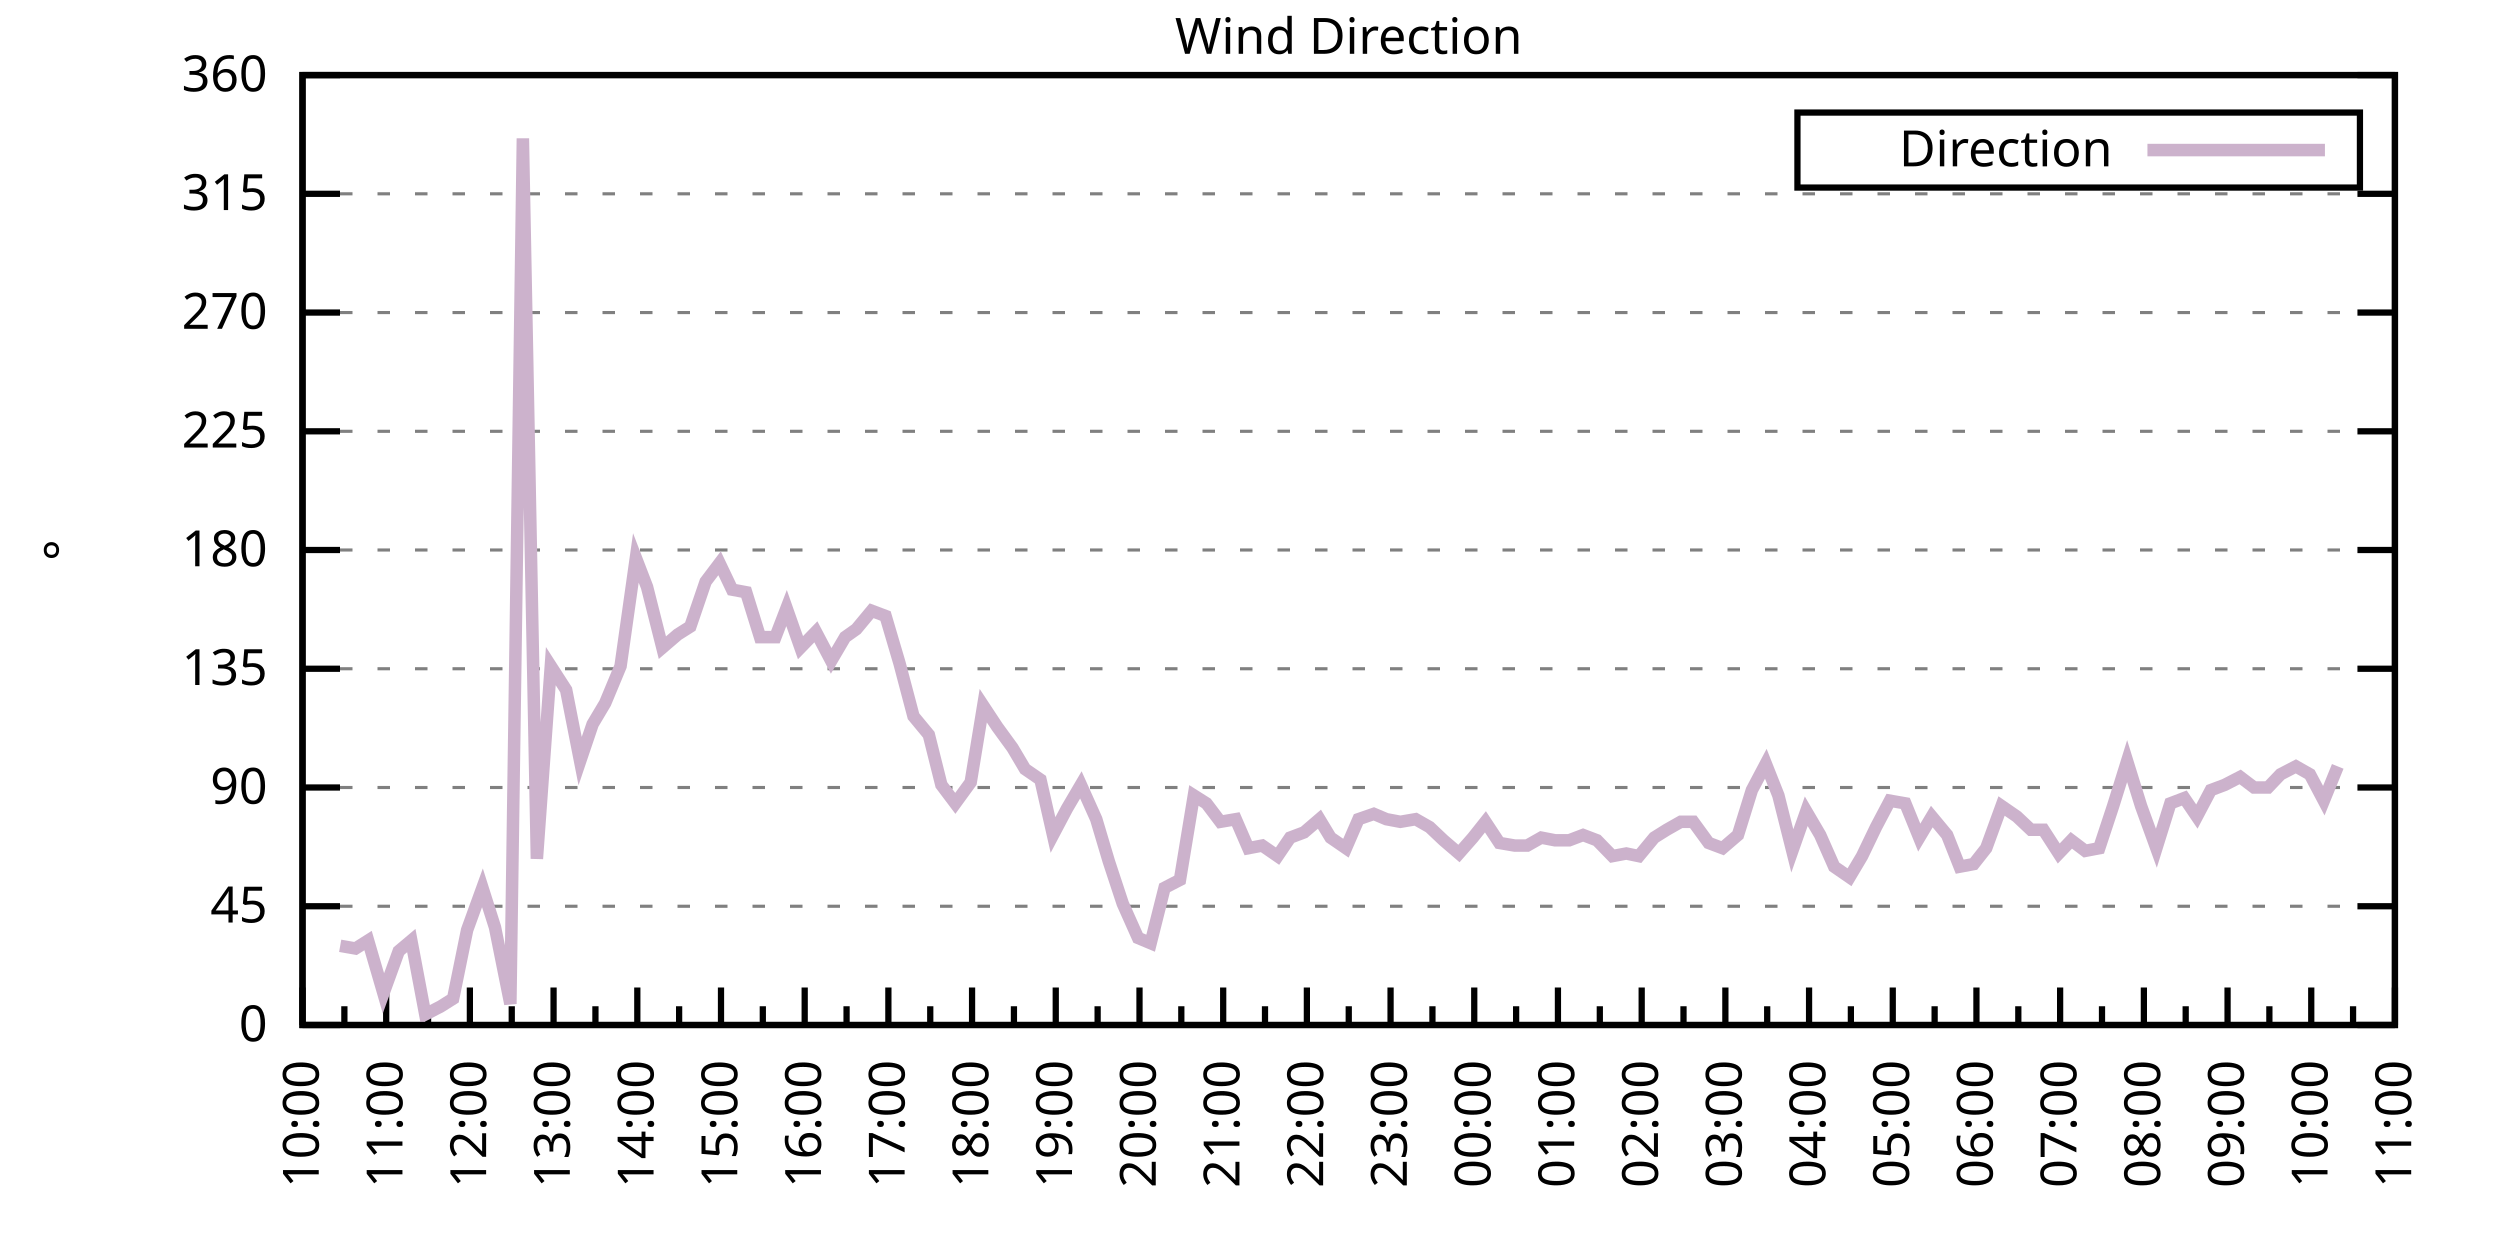
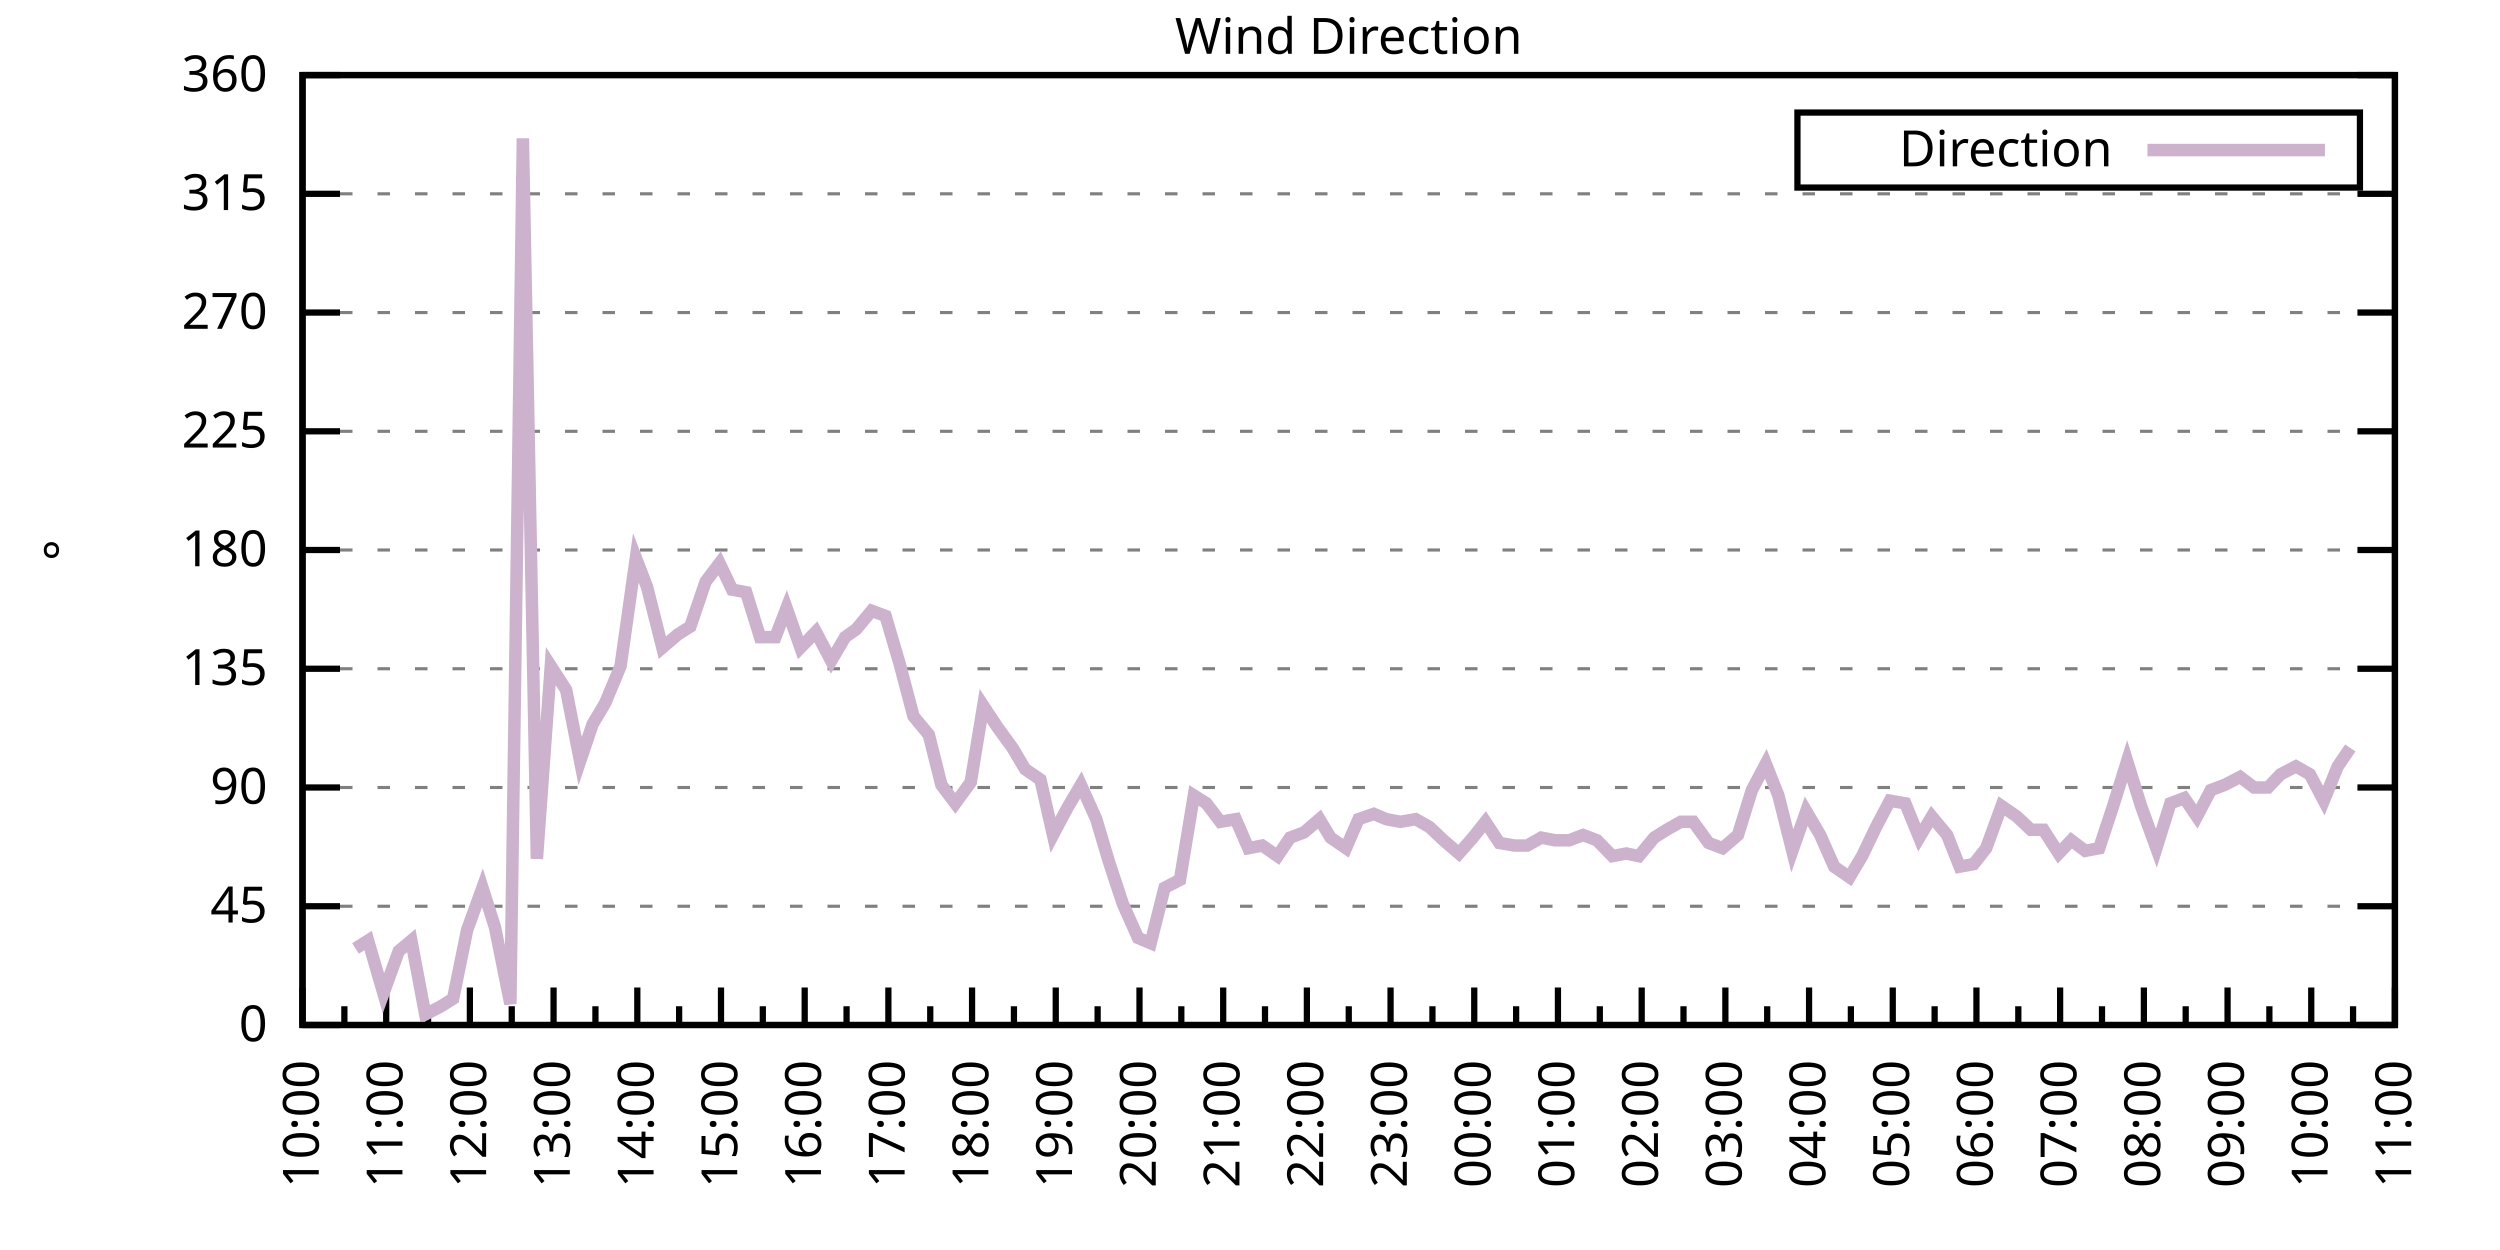
<svg xmlns="http://www.w3.org/2000/svg" xmlns:xlink="http://www.w3.org/1999/xlink" width="400" height="200" viewBox="0 0 400 200">
  <g id="gnuplot_canvas">
    <rect x="0" y="0" width="400" height="200" fill="none" />
    <defs>
      <circle id="gpDot" r="0.5" stroke-width="0.5" stroke="currentColor" />
      <path id="gpPt0" stroke-width="0.333" stroke="currentColor" d="M-1,0 h2 M0,-1 v2" />
      <path id="gpPt1" stroke-width="0.333" stroke="currentColor" d="M-1,-1 L1,1 M1,-1 L-1,1" />
      <path id="gpPt2" stroke-width="0.333" stroke="currentColor" d="M-1,0 L1,0 M0,-1 L0,1 M-1,-1 L1,1 M-1,1 L1,-1" />
      <rect id="gpPt3" stroke-width="0.333" stroke="currentColor" x="-1" y="-1" width="2" height="2" />
      <rect id="gpPt4" stroke-width="0.333" stroke="currentColor" fill="currentColor" x="-1" y="-1" width="2" height="2" />
      <circle id="gpPt5" stroke-width="0.333" stroke="currentColor" cx="0" cy="0" r="1" />
      <use xlink:href="#gpPt5" id="gpPt6" fill="currentColor" stroke="none" />
      <path id="gpPt7" stroke-width="0.333" stroke="currentColor" d="M0,-1.33 L-1.33,0.67 L1.33,0.67 z" />
      <use xlink:href="#gpPt7" id="gpPt8" fill="currentColor" stroke="none" />
      <use xlink:href="#gpPt7" id="gpPt9" stroke="currentColor" transform="rotate(180)" />
      <use xlink:href="#gpPt9" id="gpPt10" fill="currentColor" stroke="none" />
      <use xlink:href="#gpPt3" id="gpPt11" stroke="currentColor" transform="rotate(45)" />
      <use xlink:href="#gpPt11" id="gpPt12" fill="currentColor" stroke="none" />
      <path id="gpPt13" stroke-width="0.333" stroke="currentColor" d="M0,1.330 L1.265,0.411 L0.782,-1.067 L-0.782,-1.076 L-1.265,0.411 z" />
      <use xlink:href="#gpPt13" id="gpPt14" fill="currentColor" stroke="none" />
      <filter id="textbox" filterUnits="objectBoundingBox" x="0" y="0" height="1" width="1">
        <feFlood flood-color="white" flood-opacity="1" result="bgnd" />
        <feComposite in="SourceGraphic" in2="bgnd" operator="atop" />
      </filter>
      <filter id="greybox" filterUnits="objectBoundingBox" x="0" y="0" height="1" width="1">
        <feFlood flood-color="lightgrey" flood-opacity="1" result="grey" />
        <feComposite in="SourceGraphic" in2="grey" operator="atop" />
      </filter>
    </defs>
    <g fill="none" color="white" stroke="currentColor" stroke-width="1.00" stroke-linecap="butt" stroke-linejoin="miter">
</g>
    <g fill="none" color="black" stroke="currentColor" stroke-width="1.00" stroke-linecap="butt" stroke-linejoin="miter">
      <g stroke="none" shape-rendering="crispEdges">
        <polygon fill="rgb(255, 255, 255)" points="48.40,164.00 383.18,164.00 383.18,12.02 48.40,12.02 " />
      </g>
    </g>
    <g fill="none" color="black" stroke="currentColor" stroke-width="1.00" stroke-linecap="butt" stroke-linejoin="miter">
</g>
    <g fill="none" color="black" stroke="black" stroke-width="0.50" stroke-linecap="butt" stroke-linejoin="miter">
</g>
    <g fill="none" color="gray" stroke="currentColor" stroke-width="0.50" stroke-linecap="butt" stroke-linejoin="miter">
      <path stroke="gray" stroke-dasharray="2,4" class="gridline" d="M48.40,164.00 L383.19,164.00  " />
    </g>
    <g fill="none" color="gray" stroke="gray" stroke-width="1.00" stroke-linecap="butt" stroke-linejoin="miter">
</g>
    <g fill="none" color="black" stroke="currentColor" stroke-width="1.00" stroke-linecap="butt" stroke-linejoin="miter">
      <path stroke="black" d="M48.40,164.00 L54.40,164.00 M383.19,164.00 L377.19,164.00  " />
      <g transform="translate(42.80,166.60)" stroke="none" fill="black" font-family="Sans" font-size="8.00" text-anchor="end">
        <text>
          <tspan font-family="Sans"> 0</tspan>
        </text>
      </g>
    </g>
    <g fill="none" color="black" stroke="currentColor" stroke-width="1.00" stroke-linecap="butt" stroke-linejoin="miter">
</g>
    <g fill="none" color="black" stroke="black" stroke-width="0.50" stroke-linecap="butt" stroke-linejoin="miter">
</g>
    <g fill="none" color="gray" stroke="currentColor" stroke-width="0.50" stroke-linecap="butt" stroke-linejoin="miter">
      <path stroke="gray" stroke-dasharray="2,4" class="gridline" d="M48.40,145.00 L383.19,145.00  " />
    </g>
    <g fill="none" color="gray" stroke="gray" stroke-width="1.00" stroke-linecap="butt" stroke-linejoin="miter">
</g>
    <g fill="none" color="black" stroke="currentColor" stroke-width="1.00" stroke-linecap="butt" stroke-linejoin="miter">
      <path stroke="black" d="M48.40,145.00 L54.40,145.00 M383.19,145.00 L377.19,145.00  " />
      <g transform="translate(42.80,147.60)" stroke="none" fill="black" font-family="Sans" font-size="8.00" text-anchor="end">
        <text>
          <tspan font-family="Sans"> 45</tspan>
        </text>
      </g>
    </g>
    <g fill="none" color="black" stroke="currentColor" stroke-width="1.00" stroke-linecap="butt" stroke-linejoin="miter">
</g>
    <g fill="none" color="black" stroke="black" stroke-width="0.50" stroke-linecap="butt" stroke-linejoin="miter">
</g>
    <g fill="none" color="gray" stroke="currentColor" stroke-width="0.50" stroke-linecap="butt" stroke-linejoin="miter">
      <path stroke="gray" stroke-dasharray="2,4" class="gridline" d="M48.40,126.00 L383.19,126.00  " />
    </g>
    <g fill="none" color="gray" stroke="gray" stroke-width="1.00" stroke-linecap="butt" stroke-linejoin="miter">
</g>
    <g fill="none" color="black" stroke="currentColor" stroke-width="1.00" stroke-linecap="butt" stroke-linejoin="miter">
      <path stroke="black" d="M48.40,126.00 L54.40,126.00 M383.19,126.00 L377.19,126.00  " />
      <g transform="translate(42.80,128.60)" stroke="none" fill="black" font-family="Sans" font-size="8.00" text-anchor="end">
        <text>
          <tspan font-family="Sans"> 90</tspan>
        </text>
      </g>
    </g>
    <g fill="none" color="black" stroke="currentColor" stroke-width="1.00" stroke-linecap="butt" stroke-linejoin="miter">
</g>
    <g fill="none" color="black" stroke="black" stroke-width="0.50" stroke-linecap="butt" stroke-linejoin="miter">
</g>
    <g fill="none" color="gray" stroke="currentColor" stroke-width="0.50" stroke-linecap="butt" stroke-linejoin="miter">
      <path stroke="gray" stroke-dasharray="2,4" class="gridline" d="M48.40,107.00 L383.19,107.00  " />
    </g>
    <g fill="none" color="gray" stroke="gray" stroke-width="1.00" stroke-linecap="butt" stroke-linejoin="miter">
</g>
    <g fill="none" color="black" stroke="currentColor" stroke-width="1.00" stroke-linecap="butt" stroke-linejoin="miter">
      <path stroke="black" d="M48.40,107.00 L54.40,107.00 M383.19,107.00 L377.19,107.00  " />
      <g transform="translate(42.80,109.60)" stroke="none" fill="black" font-family="Sans" font-size="8.00" text-anchor="end">
        <text>
          <tspan font-family="Sans"> 135</tspan>
        </text>
      </g>
    </g>
    <g fill="none" color="black" stroke="currentColor" stroke-width="1.00" stroke-linecap="butt" stroke-linejoin="miter">
</g>
    <g fill="none" color="black" stroke="black" stroke-width="0.50" stroke-linecap="butt" stroke-linejoin="miter">
</g>
    <g fill="none" color="gray" stroke="currentColor" stroke-width="0.50" stroke-linecap="butt" stroke-linejoin="miter">
      <path stroke="gray" stroke-dasharray="2,4" class="gridline" d="M48.40,88.00 L383.19,88.00  " />
    </g>
    <g fill="none" color="gray" stroke="gray" stroke-width="1.00" stroke-linecap="butt" stroke-linejoin="miter">
</g>
    <g fill="none" color="black" stroke="currentColor" stroke-width="1.00" stroke-linecap="butt" stroke-linejoin="miter">
      <path stroke="black" d="M48.40,88.00 L54.40,88.00 M383.19,88.00 L377.19,88.00  " />
      <g transform="translate(42.80,90.60)" stroke="none" fill="black" font-family="Sans" font-size="8.00" text-anchor="end">
        <text>
          <tspan font-family="Sans"> 180</tspan>
        </text>
      </g>
    </g>
    <g fill="none" color="black" stroke="currentColor" stroke-width="1.00" stroke-linecap="butt" stroke-linejoin="miter">
</g>
    <g fill="none" color="black" stroke="black" stroke-width="0.50" stroke-linecap="butt" stroke-linejoin="miter">
</g>
    <g fill="none" color="gray" stroke="currentColor" stroke-width="0.50" stroke-linecap="butt" stroke-linejoin="miter">
      <path stroke="gray" stroke-dasharray="2,4" class="gridline" d="M48.40,69.01 L383.19,69.01  " />
    </g>
    <g fill="none" color="gray" stroke="gray" stroke-width="1.00" stroke-linecap="butt" stroke-linejoin="miter">
</g>
    <g fill="none" color="black" stroke="currentColor" stroke-width="1.00" stroke-linecap="butt" stroke-linejoin="miter">
      <path stroke="black" d="M48.40,69.01 L54.40,69.01 M383.19,69.01 L377.19,69.01  " />
      <g transform="translate(42.80,71.61)" stroke="none" fill="black" font-family="Sans" font-size="8.00" text-anchor="end">
        <text>
          <tspan font-family="Sans"> 225</tspan>
        </text>
      </g>
    </g>
    <g fill="none" color="black" stroke="currentColor" stroke-width="1.00" stroke-linecap="butt" stroke-linejoin="miter">
</g>
    <g fill="none" color="black" stroke="black" stroke-width="0.50" stroke-linecap="butt" stroke-linejoin="miter">
</g>
    <g fill="none" color="gray" stroke="currentColor" stroke-width="0.50" stroke-linecap="butt" stroke-linejoin="miter">
      <path stroke="gray" stroke-dasharray="2,4" class="gridline" d="M48.40,50.01 L383.19,50.01  " />
    </g>
    <g fill="none" color="gray" stroke="gray" stroke-width="1.00" stroke-linecap="butt" stroke-linejoin="miter">
</g>
    <g fill="none" color="black" stroke="currentColor" stroke-width="1.00" stroke-linecap="butt" stroke-linejoin="miter">
      <path stroke="black" d="M48.40,50.01 L54.40,50.01 M383.19,50.01 L377.19,50.01  " />
      <g transform="translate(42.80,52.61)" stroke="none" fill="black" font-family="Sans" font-size="8.00" text-anchor="end">
        <text>
          <tspan font-family="Sans"> 270</tspan>
        </text>
      </g>
    </g>
    <g fill="none" color="black" stroke="currentColor" stroke-width="1.00" stroke-linecap="butt" stroke-linejoin="miter">
</g>
    <g fill="none" color="black" stroke="black" stroke-width="0.50" stroke-linecap="butt" stroke-linejoin="miter">
</g>
    <g fill="none" color="gray" stroke="currentColor" stroke-width="0.50" stroke-linecap="butt" stroke-linejoin="miter">
      <path stroke="gray" stroke-dasharray="2,4" class="gridline" d="M48.40,31.01 L383.19,31.01  " />
    </g>
    <g fill="none" color="gray" stroke="gray" stroke-width="1.00" stroke-linecap="butt" stroke-linejoin="miter">
</g>
    <g fill="none" color="black" stroke="currentColor" stroke-width="1.00" stroke-linecap="butt" stroke-linejoin="miter">
      <path stroke="black" d="M48.40,31.01 L54.40,31.01 M383.19,31.01 L377.19,31.01  " />
      <g transform="translate(42.80,33.61)" stroke="none" fill="black" font-family="Sans" font-size="8.00" text-anchor="end">
        <text>
          <tspan font-family="Sans"> 315</tspan>
        </text>
      </g>
    </g>
    <g fill="none" color="black" stroke="currentColor" stroke-width="1.00" stroke-linecap="butt" stroke-linejoin="miter">
</g>
    <g fill="none" color="black" stroke="black" stroke-width="0.50" stroke-linecap="butt" stroke-linejoin="miter">
</g>
    <g fill="none" color="gray" stroke="currentColor" stroke-width="0.50" stroke-linecap="butt" stroke-linejoin="miter">
      <path stroke="gray" stroke-dasharray="2,4" class="gridline" d="M48.40,12.01 L383.19,12.01  " />
    </g>
    <g fill="none" color="gray" stroke="gray" stroke-width="1.00" stroke-linecap="butt" stroke-linejoin="miter">
</g>
    <g fill="none" color="black" stroke="currentColor" stroke-width="1.00" stroke-linecap="butt" stroke-linejoin="miter">
      <path stroke="black" d="M48.40,12.01 L54.40,12.01 M383.19,12.01 L377.19,12.01  " />
      <g transform="translate(42.80,14.61)" stroke="none" fill="black" font-family="Sans" font-size="8.00" text-anchor="end">
        <text>
          <tspan font-family="Sans"> 360</tspan>
        </text>
      </g>
    </g>
    <g fill="none" color="black" stroke="currentColor" stroke-width="1.00" stroke-linecap="butt" stroke-linejoin="miter">
      <path stroke="black" d="M48.40,164.00 L48.40,158.00  " />
      <g transform="translate(51.00,169.60) rotate(270)" stroke="none" fill="black" font-family="Sans" font-size="8.00" text-anchor="end">
        <text>
          <tspan font-family="Sans">10:00</tspan>
        </text>
      </g>
    </g>
    <g fill="none" color="black" stroke="currentColor" stroke-width="1.00" stroke-linecap="butt" stroke-linejoin="miter">
      <path stroke="black" d="M55.10,164.00 L55.10,161.00 M61.79,164.00 L61.79,158.00  " />
      <g transform="translate(64.39,169.60) rotate(270)" stroke="none" fill="black" font-family="Sans" font-size="8.00" text-anchor="end">
        <text>
          <tspan font-family="Sans">11:00</tspan>
        </text>
      </g>
    </g>
    <g fill="none" color="black" stroke="currentColor" stroke-width="1.00" stroke-linecap="butt" stroke-linejoin="miter">
      <path stroke="black" d="M68.49,164.00 L68.49,161.00 M75.18,164.00 L75.18,158.00  " />
      <g transform="translate(77.78,169.60) rotate(270)" stroke="none" fill="black" font-family="Sans" font-size="8.00" text-anchor="end">
        <text>
          <tspan font-family="Sans">12:00</tspan>
        </text>
      </g>
    </g>
    <g fill="none" color="black" stroke="currentColor" stroke-width="1.00" stroke-linecap="butt" stroke-linejoin="miter">
      <path stroke="black" d="M81.88,164.00 L81.88,161.00 M88.57,164.00 L88.57,158.00  " />
      <g transform="translate(91.17,169.60) rotate(270)" stroke="none" fill="black" font-family="Sans" font-size="8.00" text-anchor="end">
        <text>
          <tspan font-family="Sans">13:00</tspan>
        </text>
      </g>
    </g>
    <g fill="none" color="black" stroke="currentColor" stroke-width="1.00" stroke-linecap="butt" stroke-linejoin="miter">
      <path stroke="black" d="M95.27,164.00 L95.27,161.00 M101.97,164.00 L101.97,158.00  " />
      <g transform="translate(104.57,169.60) rotate(270)" stroke="none" fill="black" font-family="Sans" font-size="8.00" text-anchor="end">
        <text>
          <tspan font-family="Sans">14:00</tspan>
        </text>
      </g>
    </g>
    <g fill="none" color="black" stroke="currentColor" stroke-width="1.00" stroke-linecap="butt" stroke-linejoin="miter">
      <path stroke="black" d="M108.66,164.00 L108.66,161.00 M115.36,164.00 L115.36,158.00  " />
      <g transform="translate(117.96,169.60) rotate(270)" stroke="none" fill="black" font-family="Sans" font-size="8.00" text-anchor="end">
        <text>
          <tspan font-family="Sans">15:00</tspan>
        </text>
      </g>
    </g>
    <g fill="none" color="black" stroke="currentColor" stroke-width="1.00" stroke-linecap="butt" stroke-linejoin="miter">
      <path stroke="black" d="M122.05,164.00 L122.05,161.00 M128.75,164.00 L128.75,158.00  " />
      <g transform="translate(131.35,169.60) rotate(270)" stroke="none" fill="black" font-family="Sans" font-size="8.00" text-anchor="end">
        <text>
          <tspan font-family="Sans">16:00</tspan>
        </text>
      </g>
    </g>
    <g fill="none" color="black" stroke="currentColor" stroke-width="1.00" stroke-linecap="butt" stroke-linejoin="miter">
      <path stroke="black" d="M135.45,164.00 L135.45,161.00 M142.14,164.00 L142.14,158.00  " />
      <g transform="translate(144.74,169.60) rotate(270)" stroke="none" fill="black" font-family="Sans" font-size="8.00" text-anchor="end">
        <text>
          <tspan font-family="Sans">17:00</tspan>
        </text>
      </g>
    </g>
    <g fill="none" color="black" stroke="currentColor" stroke-width="1.00" stroke-linecap="butt" stroke-linejoin="miter">
      <path stroke="black" d="M148.84,164.00 L148.84,161.00 M155.53,164.00 L155.53,158.00  " />
      <g transform="translate(158.13,169.60) rotate(270)" stroke="none" fill="black" font-family="Sans" font-size="8.00" text-anchor="end">
        <text>
          <tspan font-family="Sans">18:00</tspan>
        </text>
      </g>
    </g>
    <g fill="none" color="black" stroke="currentColor" stroke-width="1.00" stroke-linecap="butt" stroke-linejoin="miter">
      <path stroke="black" d="M162.23,164.00 L162.23,161.00 M168.92,164.00 L168.92,158.00  " />
      <g transform="translate(171.52,169.60) rotate(270)" stroke="none" fill="black" font-family="Sans" font-size="8.00" text-anchor="end">
        <text>
          <tspan font-family="Sans">19:00</tspan>
        </text>
      </g>
    </g>
    <g fill="none" color="black" stroke="currentColor" stroke-width="1.00" stroke-linecap="butt" stroke-linejoin="miter">
      <path stroke="black" d="M175.62,164.00 L175.62,161.00 M182.32,164.00 L182.32,158.00  " />
      <g transform="translate(184.92,169.60) rotate(270)" stroke="none" fill="black" font-family="Sans" font-size="8.00" text-anchor="end">
        <text>
          <tspan font-family="Sans">20:00</tspan>
        </text>
      </g>
    </g>
    <g fill="none" color="black" stroke="currentColor" stroke-width="1.00" stroke-linecap="butt" stroke-linejoin="miter">
      <path stroke="black" d="M189.01,164.00 L189.01,161.00 M195.71,164.00 L195.71,158.00  " />
      <g transform="translate(198.31,169.60) rotate(270)" stroke="none" fill="black" font-family="Sans" font-size="8.00" text-anchor="end">
        <text>
          <tspan font-family="Sans">21:00</tspan>
        </text>
      </g>
    </g>
    <g fill="none" color="black" stroke="currentColor" stroke-width="1.00" stroke-linecap="butt" stroke-linejoin="miter">
      <path stroke="black" d="M202.40,164.00 L202.40,161.00 M209.10,164.00 L209.10,158.00  " />
      <g transform="translate(211.70,169.60) rotate(270)" stroke="none" fill="black" font-family="Sans" font-size="8.00" text-anchor="end">
        <text>
          <tspan font-family="Sans">22:00</tspan>
        </text>
      </g>
    </g>
    <g fill="none" color="black" stroke="currentColor" stroke-width="1.00" stroke-linecap="butt" stroke-linejoin="miter">
      <path stroke="black" d="M215.80,164.00 L215.80,161.00 M222.49,164.00 L222.49,158.00  " />
      <g transform="translate(225.09,169.60) rotate(270)" stroke="none" fill="black" font-family="Sans" font-size="8.00" text-anchor="end">
        <text>
          <tspan font-family="Sans">23:00</tspan>
        </text>
      </g>
    </g>
    <g fill="none" color="black" stroke="currentColor" stroke-width="1.00" stroke-linecap="butt" stroke-linejoin="miter">
      <path stroke="black" d="M229.19,164.00 L229.19,161.00 M235.88,164.00 L235.88,158.00  " />
      <g transform="translate(238.48,169.60) rotate(270)" stroke="none" fill="black" font-family="Sans" font-size="8.00" text-anchor="end">
        <text>
          <tspan font-family="Sans">00:00</tspan>
        </text>
      </g>
    </g>
    <g fill="none" color="black" stroke="currentColor" stroke-width="1.00" stroke-linecap="butt" stroke-linejoin="miter">
      <path stroke="black" d="M242.58,164.00 L242.58,161.00 M249.27,164.00 L249.27,158.00  " />
      <g transform="translate(251.87,169.60) rotate(270)" stroke="none" fill="black" font-family="Sans" font-size="8.00" text-anchor="end">
        <text>
          <tspan font-family="Sans">01:00</tspan>
        </text>
      </g>
    </g>
    <g fill="none" color="black" stroke="currentColor" stroke-width="1.00" stroke-linecap="butt" stroke-linejoin="miter">
      <path stroke="black" d="M255.97,164.00 L255.97,161.00 M262.67,164.00 L262.67,158.00  " />
      <g transform="translate(265.27,169.60) rotate(270)" stroke="none" fill="black" font-family="Sans" font-size="8.00" text-anchor="end">
        <text>
          <tspan font-family="Sans">02:00</tspan>
        </text>
      </g>
    </g>
    <g fill="none" color="black" stroke="currentColor" stroke-width="1.00" stroke-linecap="butt" stroke-linejoin="miter">
      <path stroke="black" d="M269.36,164.00 L269.36,161.00 M276.06,164.00 L276.06,158.00  " />
      <g transform="translate(278.66,169.60) rotate(270)" stroke="none" fill="black" font-family="Sans" font-size="8.00" text-anchor="end">
        <text>
          <tspan font-family="Sans">03:00</tspan>
        </text>
      </g>
    </g>
    <g fill="none" color="black" stroke="currentColor" stroke-width="1.00" stroke-linecap="butt" stroke-linejoin="miter">
      <path stroke="black" d="M282.75,164.00 L282.75,161.00 M289.45,164.00 L289.45,158.00  " />
      <g transform="translate(292.05,169.60) rotate(270)" stroke="none" fill="black" font-family="Sans" font-size="8.00" text-anchor="end">
        <text>
          <tspan font-family="Sans">04:00</tspan>
        </text>
      </g>
    </g>
    <g fill="none" color="black" stroke="currentColor" stroke-width="1.00" stroke-linecap="butt" stroke-linejoin="miter">
      <path stroke="black" d="M296.14,164.00 L296.14,161.00 M302.84,164.00 L302.84,158.00  " />
      <g transform="translate(305.44,169.60) rotate(270)" stroke="none" fill="black" font-family="Sans" font-size="8.00" text-anchor="end">
        <text>
          <tspan font-family="Sans">05:00</tspan>
        </text>
      </g>
    </g>
    <g fill="none" color="black" stroke="currentColor" stroke-width="1.00" stroke-linecap="butt" stroke-linejoin="miter">
      <path stroke="black" d="M309.54,164.00 L309.54,161.00 M316.23,164.00 L316.23,158.00  " />
      <g transform="translate(318.83,169.60) rotate(270)" stroke="none" fill="black" font-family="Sans" font-size="8.00" text-anchor="end">
        <text>
          <tspan font-family="Sans">06:00</tspan>
        </text>
      </g>
    </g>
    <g fill="none" color="black" stroke="currentColor" stroke-width="1.00" stroke-linecap="butt" stroke-linejoin="miter">
      <path stroke="black" d="M322.93,164.00 L322.93,161.00 M329.62,164.00 L329.62,158.00  " />
      <g transform="translate(332.22,169.60) rotate(270)" stroke="none" fill="black" font-family="Sans" font-size="8.00" text-anchor="end">
        <text>
          <tspan font-family="Sans">07:00</tspan>
        </text>
      </g>
    </g>
    <g fill="none" color="black" stroke="currentColor" stroke-width="1.00" stroke-linecap="butt" stroke-linejoin="miter">
      <path stroke="black" d="M336.32,164.00 L336.32,161.00 M343.02,164.00 L343.02,158.00  " />
      <g transform="translate(345.62,169.60) rotate(270)" stroke="none" fill="black" font-family="Sans" font-size="8.00" text-anchor="end">
        <text>
          <tspan font-family="Sans">08:00</tspan>
        </text>
      </g>
    </g>
    <g fill="none" color="black" stroke="currentColor" stroke-width="1.00" stroke-linecap="butt" stroke-linejoin="miter">
      <path stroke="black" d="M349.71,164.00 L349.71,161.00 M356.41,164.00 L356.41,158.00  " />
      <g transform="translate(359.01,169.60) rotate(270)" stroke="none" fill="black" font-family="Sans" font-size="8.00" text-anchor="end">
        <text>
          <tspan font-family="Sans">09:00</tspan>
        </text>
      </g>
    </g>
    <g fill="none" color="black" stroke="currentColor" stroke-width="1.00" stroke-linecap="butt" stroke-linejoin="miter">
      <path stroke="black" d="M363.10,164.00 L363.10,161.00 M369.80,164.00 L369.80,158.00  " />
      <g transform="translate(372.40,169.60) rotate(270)" stroke="none" fill="black" font-family="Sans" font-size="8.00" text-anchor="end">
        <text>
          <tspan font-family="Sans">10:00</tspan>
        </text>
      </g>
    </g>
    <g fill="none" color="black" stroke="currentColor" stroke-width="1.00" stroke-linecap="butt" stroke-linejoin="miter">
      <path stroke="black" d="M376.49,164.00 L376.49,161.00 M383.19,164.00 L383.19,158.00  " />
      <g transform="translate(385.79,169.60) rotate(270)" stroke="none" fill="black" font-family="Sans" font-size="8.00" text-anchor="end">
        <text>
          <tspan font-family="Sans">11:00</tspan>
        </text>
      </g>
    </g>
    <g fill="none" color="black" stroke="currentColor" stroke-width="1.00" stroke-linecap="butt" stroke-linejoin="miter">
</g>
    <g fill="none" color="black" stroke="currentColor" stroke-width="1.00" stroke-linecap="butt" stroke-linejoin="miter">
      <path stroke="black" d="M48.40,12.01 L48.40,164.00 L383.19,164.00 L383.19,12.01 L48.40,12.01 Z  " />
    </g>
    <g fill="none" color="black" stroke="currentColor" stroke-width="1.00" stroke-linecap="butt" stroke-linejoin="miter">
      <g transform="translate(12.80,88.01) rotate(270)" stroke="none" fill="black" font-family="Sans" font-size="8.00" text-anchor="middle">
        <text>
          <tspan font-family="Sans">°</tspan>
        </text>
      </g>
    </g>
    <g fill="none" color="black" stroke="currentColor" stroke-width="1.00" stroke-linecap="butt" stroke-linejoin="miter">
</g>
    <g fill="none" color="black" stroke="currentColor" stroke-width="1.00" stroke-linecap="butt" stroke-linejoin="miter">
      <path stroke="black" d="M287.59,30.01 L287.59,18.01 L377.59,18.01 L377.59,30.01 L287.59,30.01 Z  " />
    </g>
    <g id="Wind_direction_plot_1">
      <g fill="none" color="white" stroke="black" stroke-width="2.00" stroke-linecap="butt" stroke-linejoin="miter">
</g>
      <g fill="none" color="black" stroke="currentColor" stroke-width="2.00" stroke-linecap="butt" stroke-linejoin="miter">
        <g transform="translate(337.99,26.61)" stroke="none" fill="black" font-family="Sans" font-size="8.00" text-anchor="end">
          <text>
            <tspan font-family="Sans">Direction</tspan>
          </text>
        </g>
      </g>
      <g fill="none" color="black" stroke="currentColor" stroke-width="2.00" stroke-linecap="butt" stroke-linejoin="miter">
-         <path stroke="rgb(204, 178, 204)" d="M343.59,24.01 L371.99,24.01 M54.43,151.33 L56.88,151.76 L58.89,150.49 L61.35,158.93 L63.80,152.18 L65.81,150.49   L68.04,162.31 L70.50,161.04 L72.50,159.78 L74.74,148.80 L77.19,142.05 L79.20,148.38 L81.66,160.62 L83.66,22.14   L85.90,137.40 L88.13,106.58 L90.58,110.38 L92.82,121.78 L94.82,115.87 L96.83,112.49 L99.29,106.58 L101.74,89.27   L103.53,93.92 L105.98,103.63 L108.44,101.52 L110.45,100.25 L112.90,93.07 L115.13,90.12 L117.14,94.34 L119.38,94.76   L121.61,101.94 L124.06,101.94 L125.85,97.29 L128.08,103.63 L130.54,101.09 L132.99,105.74 L135.22,101.94 L137.01,100.67   L139.46,97.72 L141.69,98.56 L143.93,106.16 L146.16,114.60 L148.61,117.56 L150.62,125.58 L152.85,128.54 L155.31,125.16   L157.32,112.91 L159.55,116.29 L162.01,119.67 L164.01,123.05 L166.47,124.74 L168.48,133.60 L170.71,129.38 L172.94,125.58   L175.40,131.07 L177.41,137.82 L179.64,144.58 L182.09,150.07 L184.10,150.91 L186.33,142.05 L188.79,140.78 L191.02,127.27   L193.03,128.54 L195.26,131.49 L197.72,131.07 L199.73,135.71 L201.96,135.29 L204.41,136.98 L206.42,134.02 L208.65,133.18   L211.11,131.07 L212.89,134.02 L215.35,135.71 L217.36,131.07 L219.81,130.22 L221.82,131.07 L224.05,131.49 L226.51,131.07   L228.74,132.34 L230.97,134.45 L233.43,136.56 L235.66,134.02 L237.67,131.49 L239.90,134.87 L242.36,135.29 L244.36,135.29   L246.60,134.02 L248.83,134.45 L251.06,134.45 L253.29,133.60 L255.52,134.45 L257.98,136.98 L260.21,136.56 L262.22,136.98   L264.67,134.02 L266.68,132.76 L268.92,131.49 L270.92,131.49 L273.38,134.87 L275.61,135.71 L278.07,133.60 L280.30,126.42   L282.53,122.20 L284.54,127.27 L286.77,136.14 L289.00,129.80 L291.23,133.60 L293.47,138.67 L295.92,140.36 L297.93,136.98   L300.16,132.34 L302.39,128.11 L304.85,128.54 L307.08,134.02 L309.09,130.65 L311.54,133.60 L313.55,138.67 L315.79,138.25   L317.79,135.71 L320.25,128.96 L322.70,130.65 L324.94,132.76 L326.95,132.76 L329.40,136.56 L331.41,134.45 L333.64,136.14   L335.87,135.71 L338.10,128.96 L340.34,121.78 L342.57,128.96 L345.02,135.71 L347.26,128.54 L349.49,127.69 L351.50,130.65   L353.73,126.42 L355.96,125.58 L358.42,124.31 L360.65,126.00 L362.88,126.00 L364.89,123.89 L367.34,122.62 L369.58,123.89   L371.81,128.11 L374.04,122.62  " />
+         <path stroke="rgb(204, 178, 204)" d="M343.59,24.01 L371.99,24.01 M56.88,151.76 L58.89,150.49 L61.35,158.93 L63.80,152.18 L65.81,150.49 L68.04,162.31   L70.50,161.04 L72.50,159.78 L74.74,148.80 L77.19,142.05 L79.20,148.38 L81.66,160.62 L83.66,22.14 L85.90,137.40   L88.13,106.58 L90.58,110.38 L92.82,121.78 L94.82,115.87 L96.83,112.49 L99.29,106.58 L101.74,89.27 L103.53,93.92   L105.98,103.63 L108.44,101.52 L110.45,100.25 L112.90,93.07 L115.13,90.12 L117.14,94.34 L119.38,94.76 L121.61,101.94   L124.06,101.94 L125.85,97.29 L128.08,103.63 L130.54,101.09 L132.99,105.74 L135.22,101.94 L137.01,100.67 L139.46,97.72   L141.69,98.56 L143.93,106.16 L146.16,114.60 L148.61,117.56 L150.62,125.58 L152.85,128.54 L155.31,125.16 L157.32,112.91   L159.55,116.29 L162.01,119.67 L164.01,123.05 L166.47,124.74 L168.48,133.60 L170.71,129.38 L172.94,125.58 L175.40,131.07   L177.41,137.82 L179.64,144.58 L182.09,150.07 L184.10,150.91 L186.33,142.05 L188.79,140.78 L191.02,127.27 L193.03,128.54   L195.26,131.49 L197.72,131.07 L199.73,135.71 L201.96,135.29 L204.41,136.98 L206.42,134.02 L208.65,133.18 L211.11,131.07   L212.89,134.02 L215.35,135.71 L217.36,131.07 L219.81,130.22 L221.82,131.07 L224.05,131.49 L226.51,131.07 L228.74,132.34   L230.97,134.45 L233.43,136.56 L235.66,134.02 L237.67,131.49 L239.90,134.87 L242.36,135.29 L244.36,135.29 L246.60,134.02   L248.83,134.45 L251.06,134.45 L253.29,133.60 L255.52,134.45 L257.98,136.98 L260.21,136.56 L262.22,136.98 L264.67,134.02   L266.68,132.76 L268.92,131.49 L270.92,131.49 L273.38,134.87 L275.61,135.71 L278.07,133.60 L280.30,126.42 L282.53,122.20   L284.54,127.27 L286.77,136.14 L289.00,129.80 L291.23,133.60 L293.47,138.67 L295.92,140.36 L297.93,136.98 L300.16,132.34   L302.39,128.11 L304.85,128.54 L307.08,134.02 L309.09,130.65 L311.54,133.60 L313.55,138.67 L315.79,138.25 L317.79,135.71   L320.25,128.96 L322.70,130.65 L324.94,132.76 L326.95,132.76 L329.40,136.56 L331.41,134.45 L333.64,136.14 L335.87,135.71   L338.10,128.96 L340.34,121.78 L342.57,128.96 L345.02,135.71 L347.26,128.54 L349.49,127.69 L351.50,130.65 L353.73,126.42   L355.96,125.58 L358.42,124.31 L360.65,126.00 L362.88,126.00 L364.89,123.89 L367.34,122.62 L369.58,123.89 L371.81,128.11   L374.04,122.62 L376.05,119.67  " />
      </g>
    </g>
    <g fill="none" color="black" stroke="currentColor" stroke-width="2.00" stroke-linecap="butt" stroke-linejoin="miter">
</g>
    <g fill="none" color="black" stroke="black" stroke-width="1.00" stroke-linecap="butt" stroke-linejoin="miter">
</g>
    <g fill="none" color="black" stroke="currentColor" stroke-width="1.00" stroke-linecap="butt" stroke-linejoin="miter">
      <path stroke="black" d="M48.40,12.01 L48.40,164.00 L383.19,164.00 L383.19,12.01 L48.40,12.01 Z  " />
    </g>
    <g fill="none" color="black" stroke="currentColor" stroke-width="1.00" stroke-linecap="butt" stroke-linejoin="miter">
      <g transform="translate(215.79,8.61)" stroke="none" fill="black" font-family="Sans" font-size="8.00" text-anchor="middle">
        <text>
          <tspan font-family="Sans">Wind Direction</tspan>
        </text>
      </g>
    </g>
    <g fill="none" color="black" stroke="currentColor" stroke-width="1.00" stroke-linecap="butt" stroke-linejoin="miter">
</g>
  </g>
</svg>
